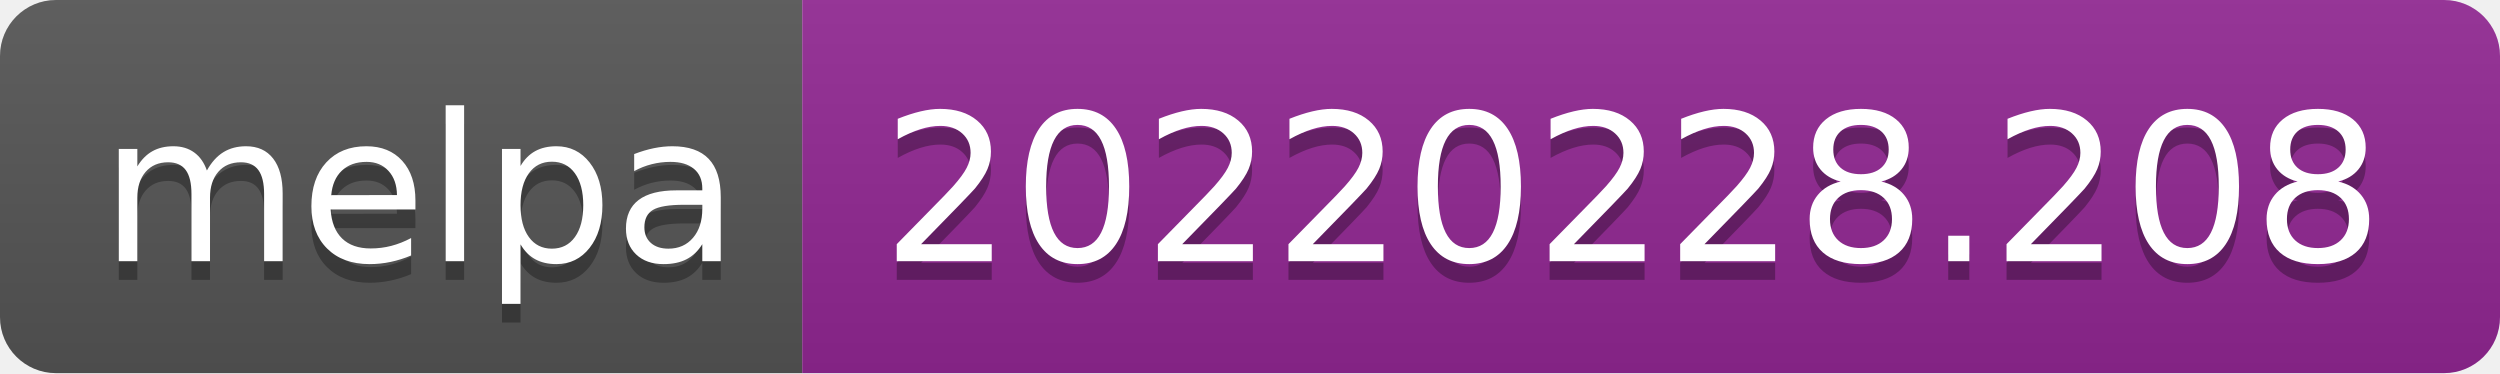
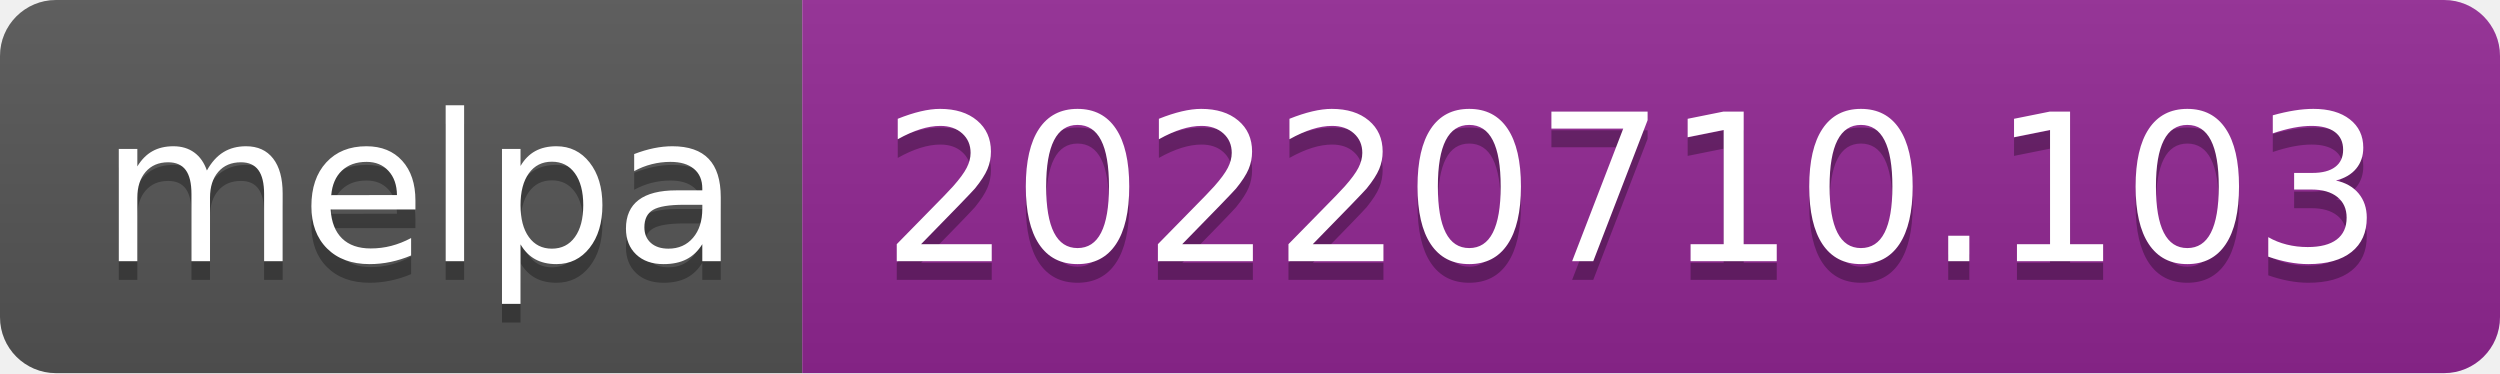
- <svg xmlns="http://www.w3.org/2000/svg" width="134" height="20" role="img" aria-label="melpa: 20220228.208">
+ <svg xmlns="http://www.w3.org/2000/svg" width="134" height="20" role="img" aria-label="melpa: 20220710.103">
  <linearGradient id="s" x2="0" y2="100%">
    <stop offset="0" stop-color="#bbb" stop-opacity=".1" />
    <stop offset="1" stop-opacity=".1" />
  </linearGradient>
  <clipPath id="r">
    <rect width="134" height="20" rx="3" fill="#fff" />
  </clipPath>
  <g clip-path="url(#r)">
    <rect width="43" height="20" fill="#555" />
    <rect x="43" width="91" height="20" fill="#922793" />
    <rect width="134" height="20" fill="url(#s)" />
  </g>
  <g fill="#fff" text-anchor="middle" font-family="Verdana,Geneva,DejaVu Sans,sans-serif" text-rendering="geometricPrecision" font-size="110">
    <text aria-hidden="true" x="225" y="150" fill="#010101" fill-opacity=".3" transform="scale(.1)" textLength="330">melpa</text>
    <text x="225" y="140" transform="scale(.1)" fill="#fff" textLength="330">melpa</text>
-     <text aria-hidden="true" x="875" y="150" fill="#010101" fill-opacity=".3" transform="scale(.1)" textLength="810">20220228.208</text>
-     <text x="875" y="140" transform="scale(.1)" fill="#fff" textLength="810">20220228.208</text>
+     <text aria-hidden="true" x="875" y="150" fill="#010101" fill-opacity=".3" transform="scale(.1)" textLength="810">20220710.103</text>
+     <text x="875" y="140" transform="scale(.1)" fill="#fff" textLength="810">20220710.103</text>
  </g>
</svg>
